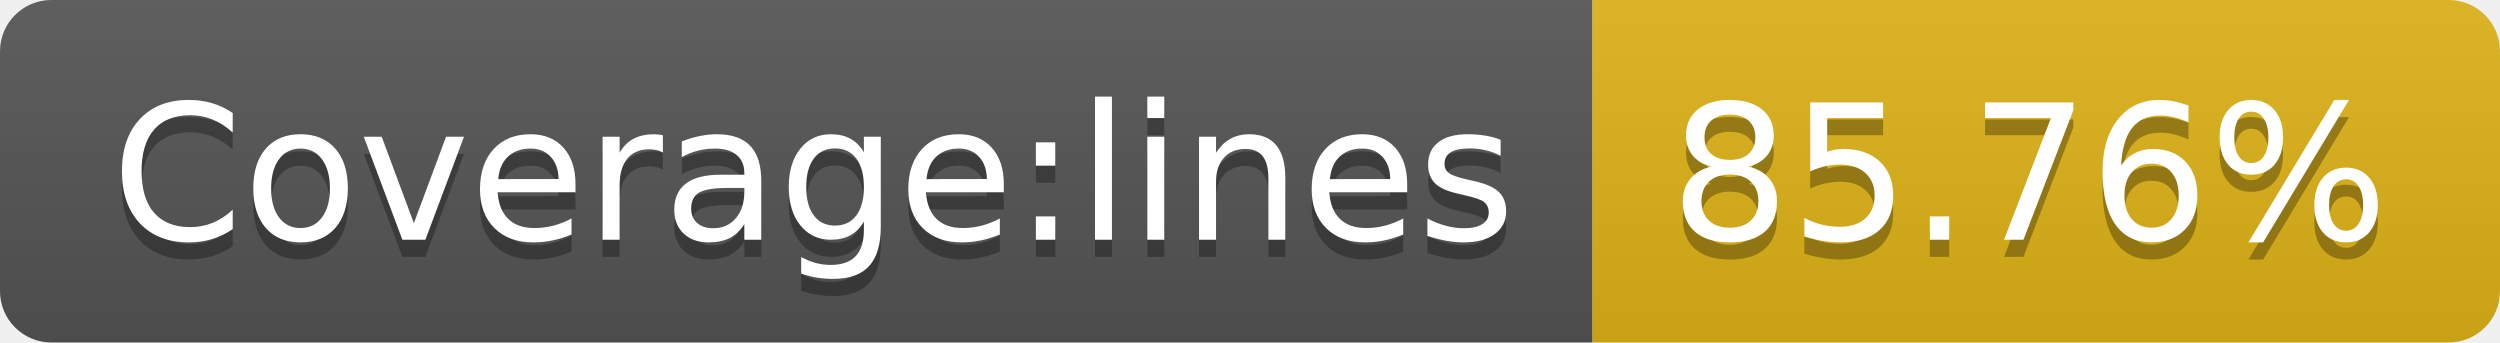
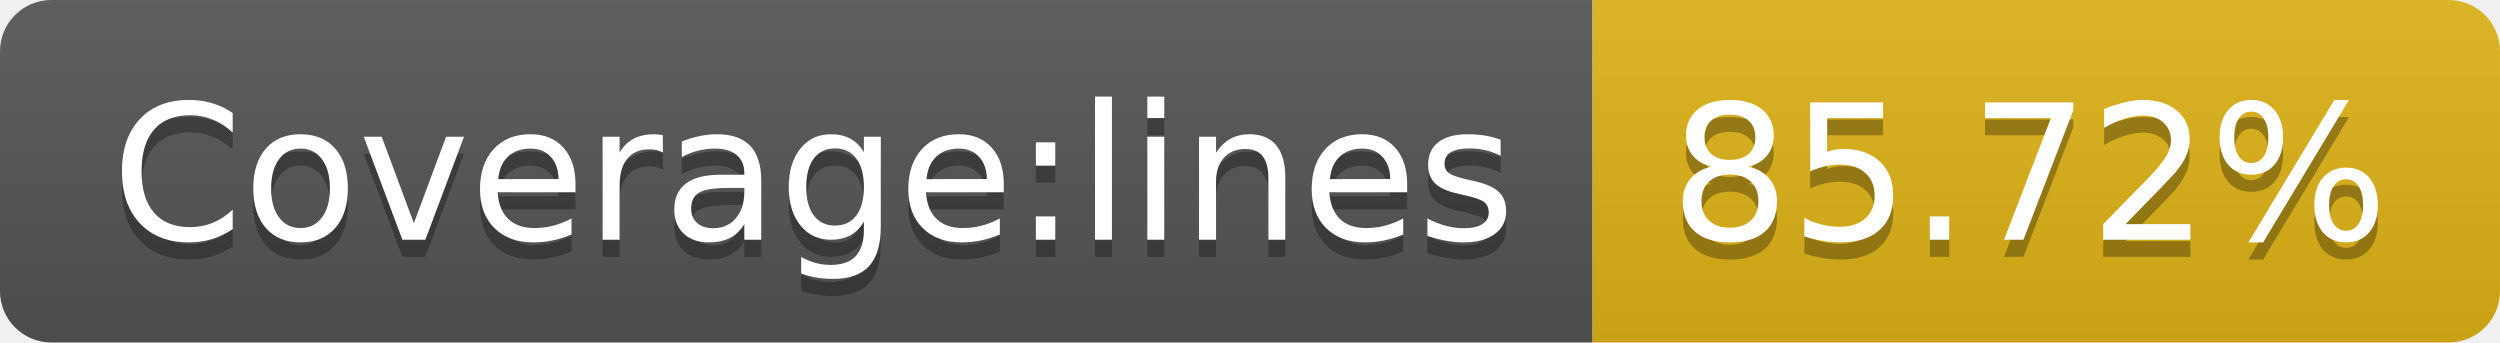
- <svg xmlns="http://www.w3.org/2000/svg" width="146" height="20" role="img" aria-label="Coverage:lines: 85.76%">
+ <svg xmlns="http://www.w3.org/2000/svg" width="146" height="20" role="img" aria-label="Coverage:lines: 85.72%">
  <linearGradient id="s" x2="0" y2="100%">
    <stop offset="0" stop-color="#bbb" stop-opacity=".1" />
    <stop offset="1" stop-opacity=".1" />
  </linearGradient>
  <clipPath id="r">
    <rect width="146" height="20" rx="3" fill="#fff" />
  </clipPath>
  <g clip-path="url(#r)">
    <rect width="93" height="20" fill="#555" />
    <rect x="93" width="53" height="20" fill="#dfb317" />
    <rect width="146" height="20" fill="url(#s)" />
  </g>
  <g fill="#fff" text-anchor="middle" font-family="Verdana,Geneva,DejaVu Sans,sans-serif" text-rendering="geometricPrecision" font-size="110">
    <text aria-hidden="true" x="475" y="150" fill="#010101" fill-opacity=".3" transform="scale(.1)" textLength="830">Coverage:lines</text>
    <text x="475" y="140" transform="scale(.1)" fill="#fff" textLength="830">Coverage:lines</text>
-     <text aria-hidden="true" x="1185" y="150" fill="#010101" fill-opacity=".3" transform="scale(.1)" textLength="430">85.76%</text>
-     <text x="1185" y="140" transform="scale(.1)" fill="#fff" textLength="430">85.76%</text>
+     <text aria-hidden="true" x="1185" y="150" fill="#010101" fill-opacity=".3" transform="scale(.1)" textLength="430">85.72%</text>
+     <text x="1185" y="140" transform="scale(.1)" fill="#fff" textLength="430">85.72%</text>
  </g>
</svg>
